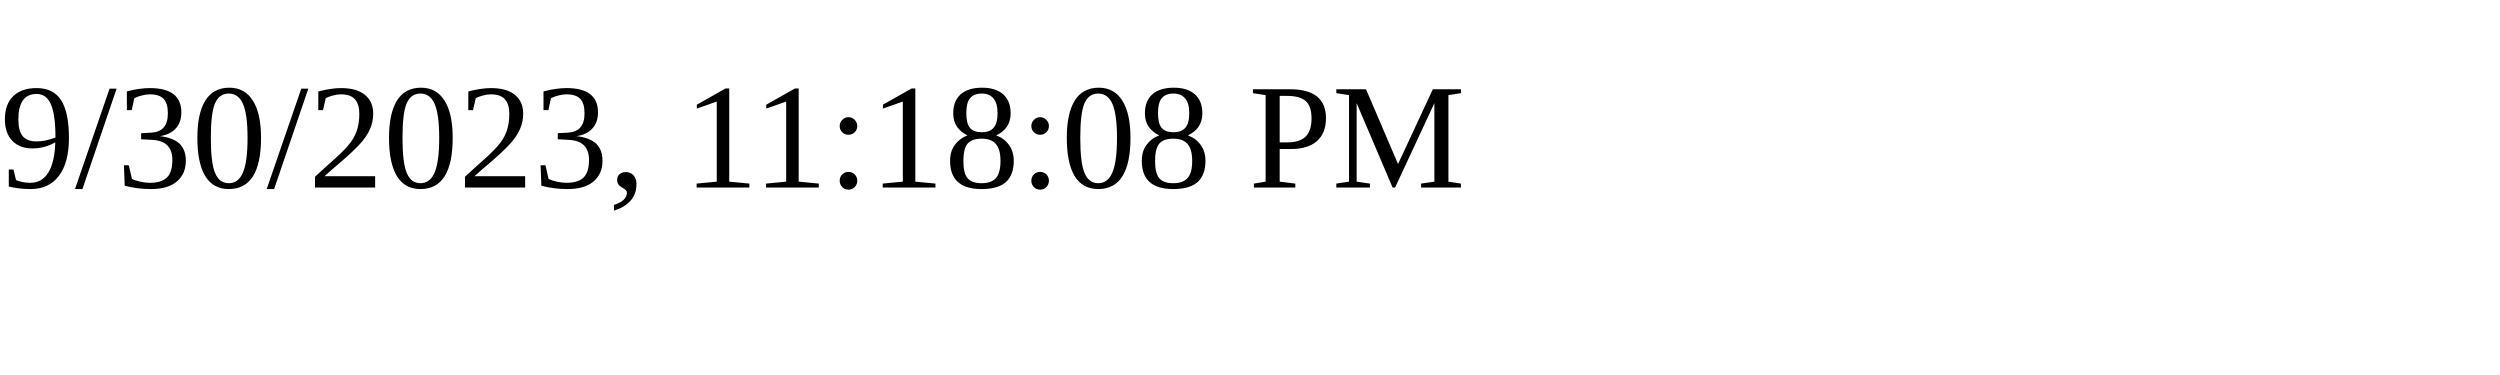
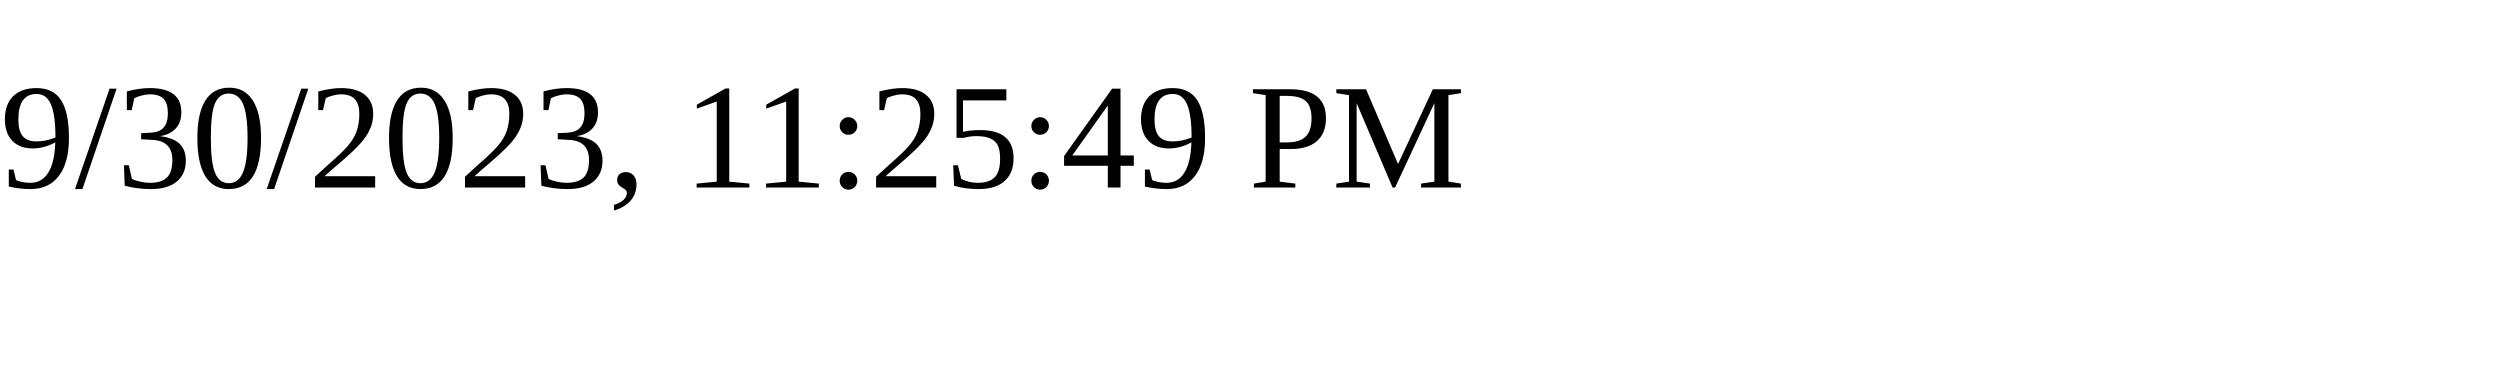
<svg xmlns="http://www.w3.org/2000/svg" height="30" width="200">
-   <text x="0" y="15">9/30/2023, 11:18:08 PM</text>
+   <text x="0" y="15">9/30/2023, 11:25:49 PM</text>
</svg>
